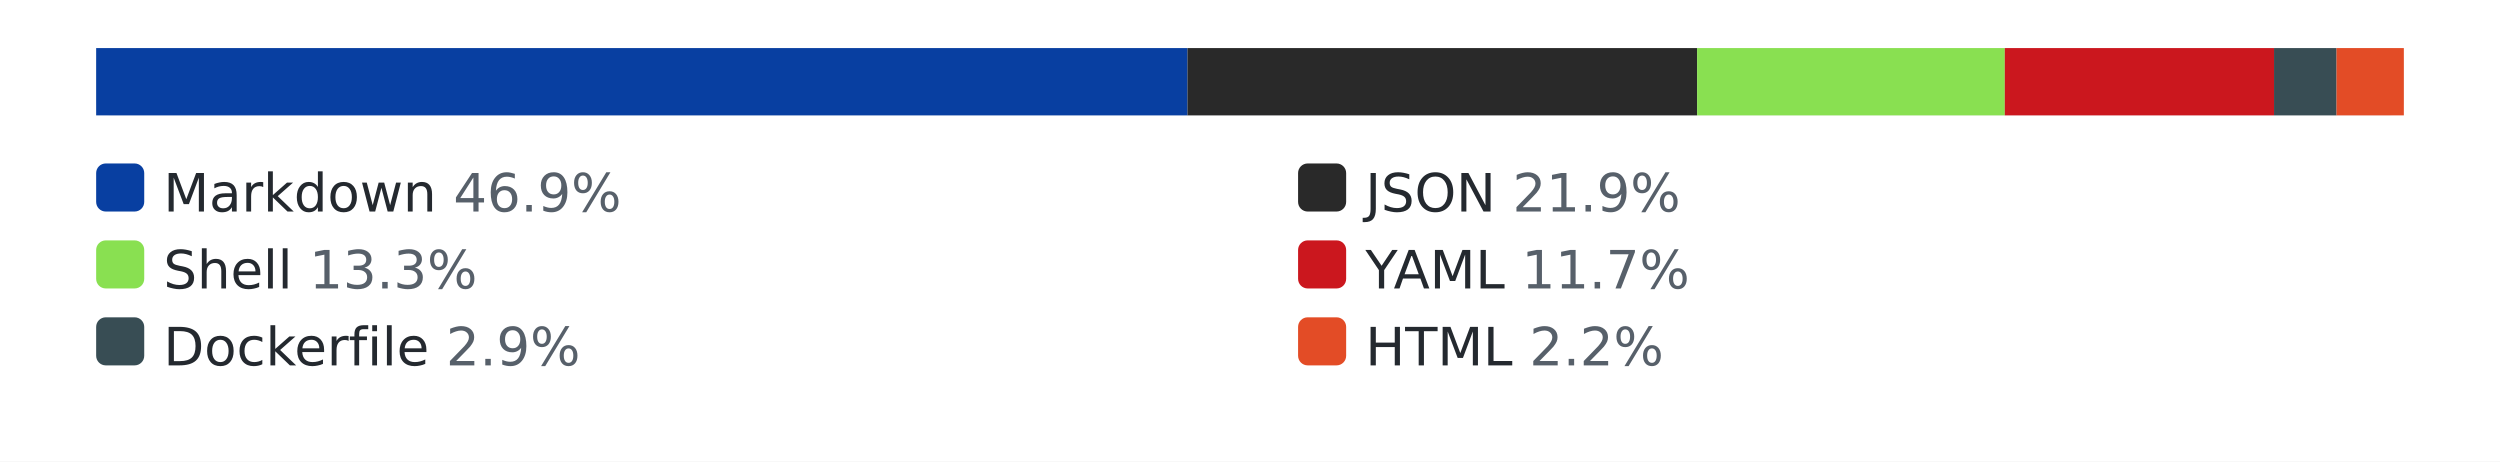
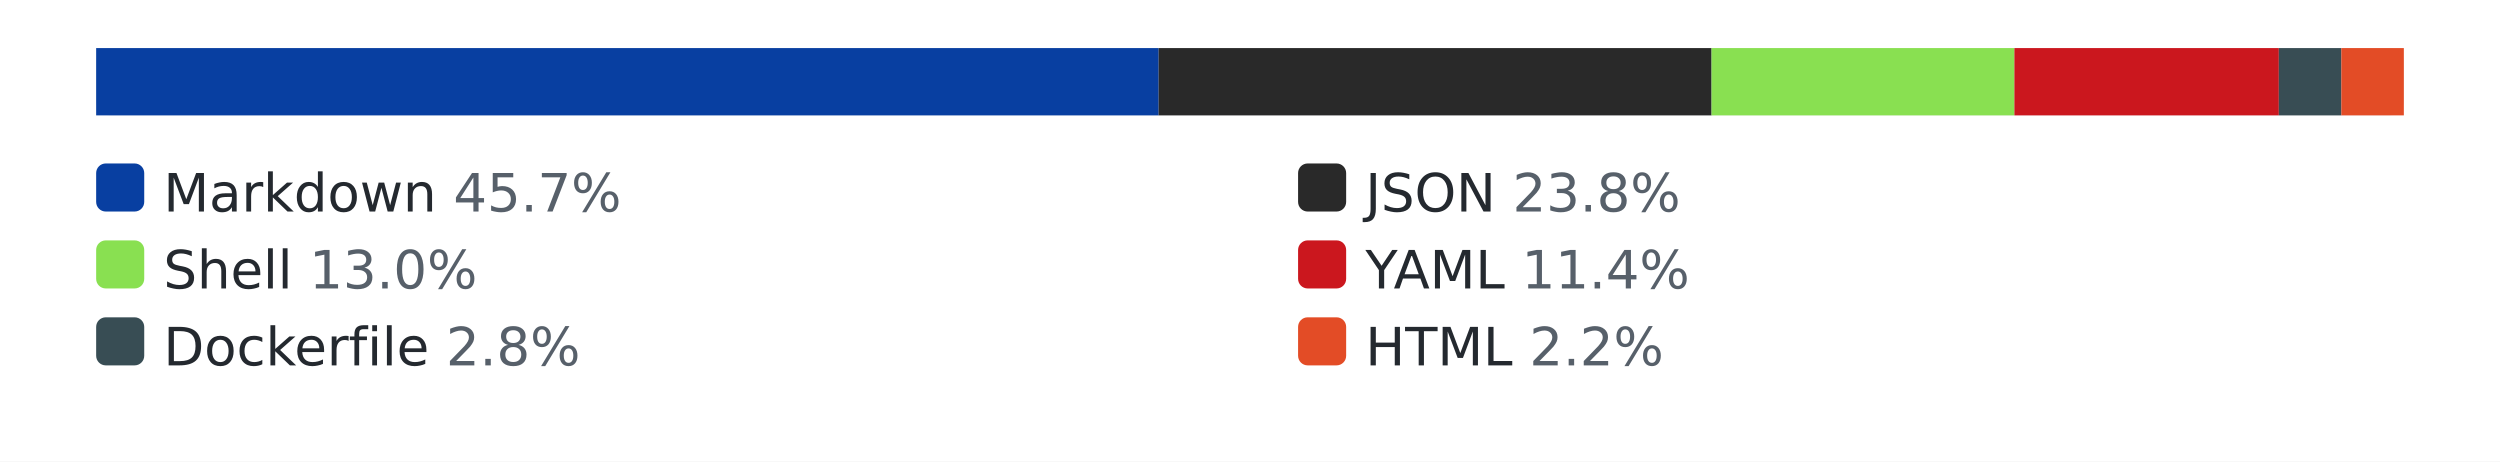
<svg xmlns="http://www.w3.org/2000/svg" width="520" height="96" role="img" aria-label="languages by lines of code">
  <style>.bg{fill:#ffffff}.track{fill:#eaecef}.lbl{fill:#24292f}.pct{fill:#57606a}@media (prefers-color-scheme: dark){.bg{fill:#0d1117}.track{fill:#30363d}.lbl{fill:#e6edf3}.pct{fill:#8b949e}}</style>
  <rect class="bg" width="520" height="96" />
  <rect class="track" x="20" y="10" width="480" height="14" rx="3" />
-   <rect x="20" y="10" width="227" height="14" fill="#083fa1" />
-   <rect x="247" y="10" width="106" height="14" fill="#292929" />
-   <rect x="353" y="10" width="64" height="14" fill="#89e051" />
-   <rect x="417" y="10" width="56" height="14" fill="#cb171e" />
-   <rect x="473" y="10" width="13" height="14" fill="#384d54" />
-   <rect x="486" y="10" width="14" height="14" fill="#e34c26" />
+   <rect x="20" y="10" width="221" height="14" fill="#083fa1" />
+   <rect x="241" y="10" width="115" height="14" fill="#292929" />
+   <rect x="356" y="10" width="63" height="14" fill="#89e051" />
+   <rect x="419" y="10" width="55" height="14" fill="#cb171e" />
+   <rect x="474" y="10" width="13" height="14" fill="#384d54" />
+   <rect x="487" y="10" width="13" height="14" fill="#e34c26" />
  <rect x="20" y="34" width="10" height="10" rx="2" fill="#083fa1" />
-   <text x="34" y="44" font-family="Verdana,Geneva,DejaVu Sans,sans-serif" font-size="11" class="lbl">Markdown <tspan class="pct">46.9%</tspan>
+   <text x="34" y="44" font-family="Verdana,Geneva,DejaVu Sans,sans-serif" font-size="11" class="lbl">Markdown <tspan class="pct">45.7%</tspan>
  </text>
  <rect x="270" y="34" width="10" height="10" rx="2" fill="#292929" />
-   <text x="284" y="44" font-family="Verdana,Geneva,DejaVu Sans,sans-serif" font-size="11" class="lbl">JSON <tspan class="pct">21.9%</tspan>
+   <text x="284" y="44" font-family="Verdana,Geneva,DejaVu Sans,sans-serif" font-size="11" class="lbl">JSON <tspan class="pct">23.8%</tspan>
  </text>
  <rect x="20" y="50" width="10" height="10" rx="2" fill="#89e051" />
-   <text x="34" y="60" font-family="Verdana,Geneva,DejaVu Sans,sans-serif" font-size="11" class="lbl">Shell <tspan class="pct">13.3%</tspan>
+   <text x="34" y="60" font-family="Verdana,Geneva,DejaVu Sans,sans-serif" font-size="11" class="lbl">Shell <tspan class="pct">13.0%</tspan>
  </text>
  <rect x="270" y="50" width="10" height="10" rx="2" fill="#cb171e" />
-   <text x="284" y="60" font-family="Verdana,Geneva,DejaVu Sans,sans-serif" font-size="11" class="lbl">YAML <tspan class="pct">11.7%</tspan>
+   <text x="284" y="60" font-family="Verdana,Geneva,DejaVu Sans,sans-serif" font-size="11" class="lbl">YAML <tspan class="pct">11.4%</tspan>
  </text>
  <rect x="20" y="66" width="10" height="10" rx="2" fill="#384d54" />
-   <text x="34" y="76" font-family="Verdana,Geneva,DejaVu Sans,sans-serif" font-size="11" class="lbl">Dockerfile <tspan class="pct">2.9%</tspan>
+   <text x="34" y="76" font-family="Verdana,Geneva,DejaVu Sans,sans-serif" font-size="11" class="lbl">Dockerfile <tspan class="pct">2.8%</tspan>
  </text>
  <rect x="270" y="66" width="10" height="10" rx="2" fill="#e34c26" />
  <text x="284" y="76" font-family="Verdana,Geneva,DejaVu Sans,sans-serif" font-size="11" class="lbl">HTML <tspan class="pct">2.2%</tspan>
  </text>
</svg>
